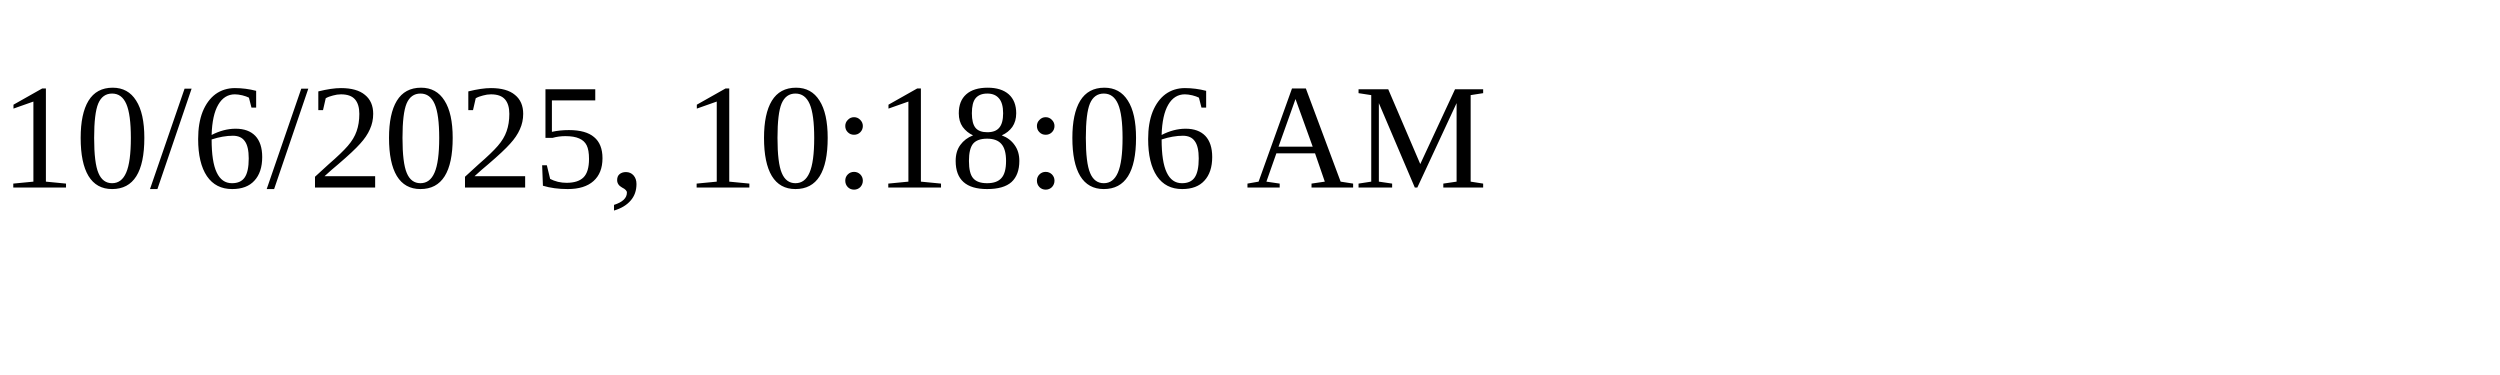
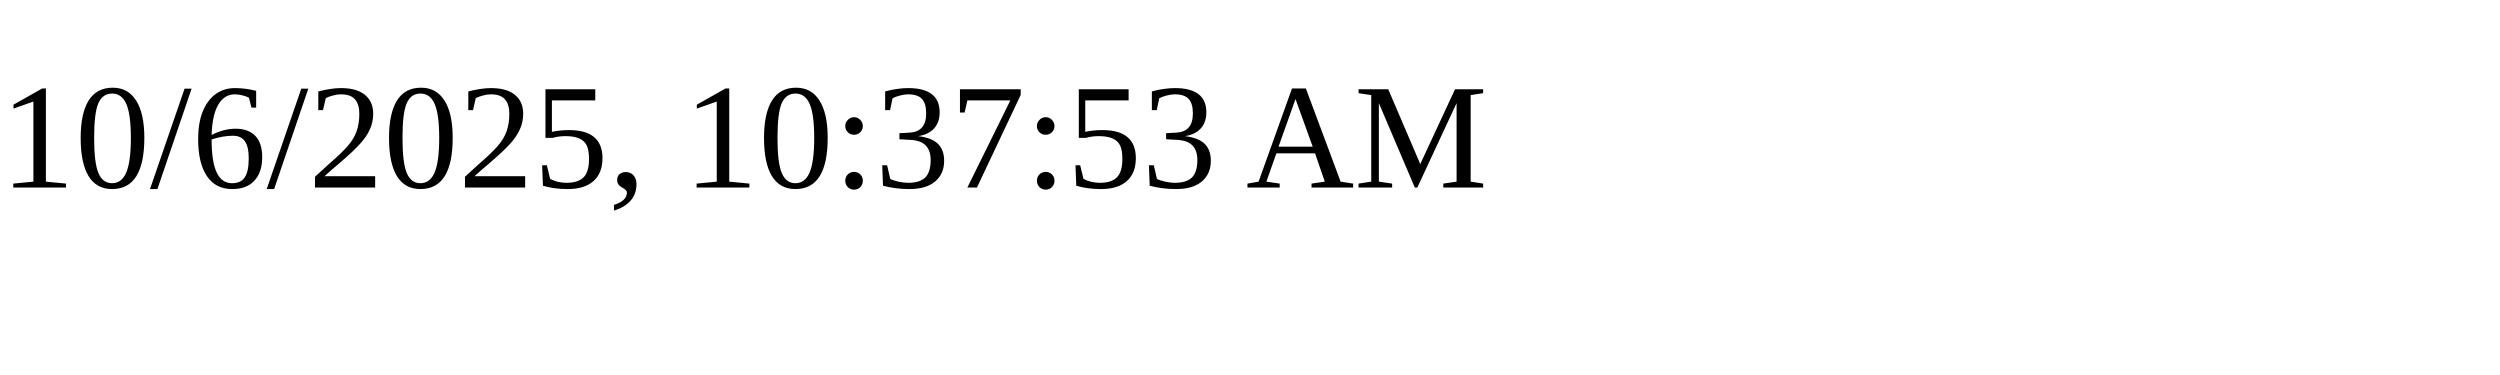
<svg xmlns="http://www.w3.org/2000/svg" height="30" width="200">
-   <text x="0" y="15">10/6/2025, 10:18:06 AM</text>
+   <text x="0" y="15">10/6/2025, 10:37:53 AM</text>
</svg>
